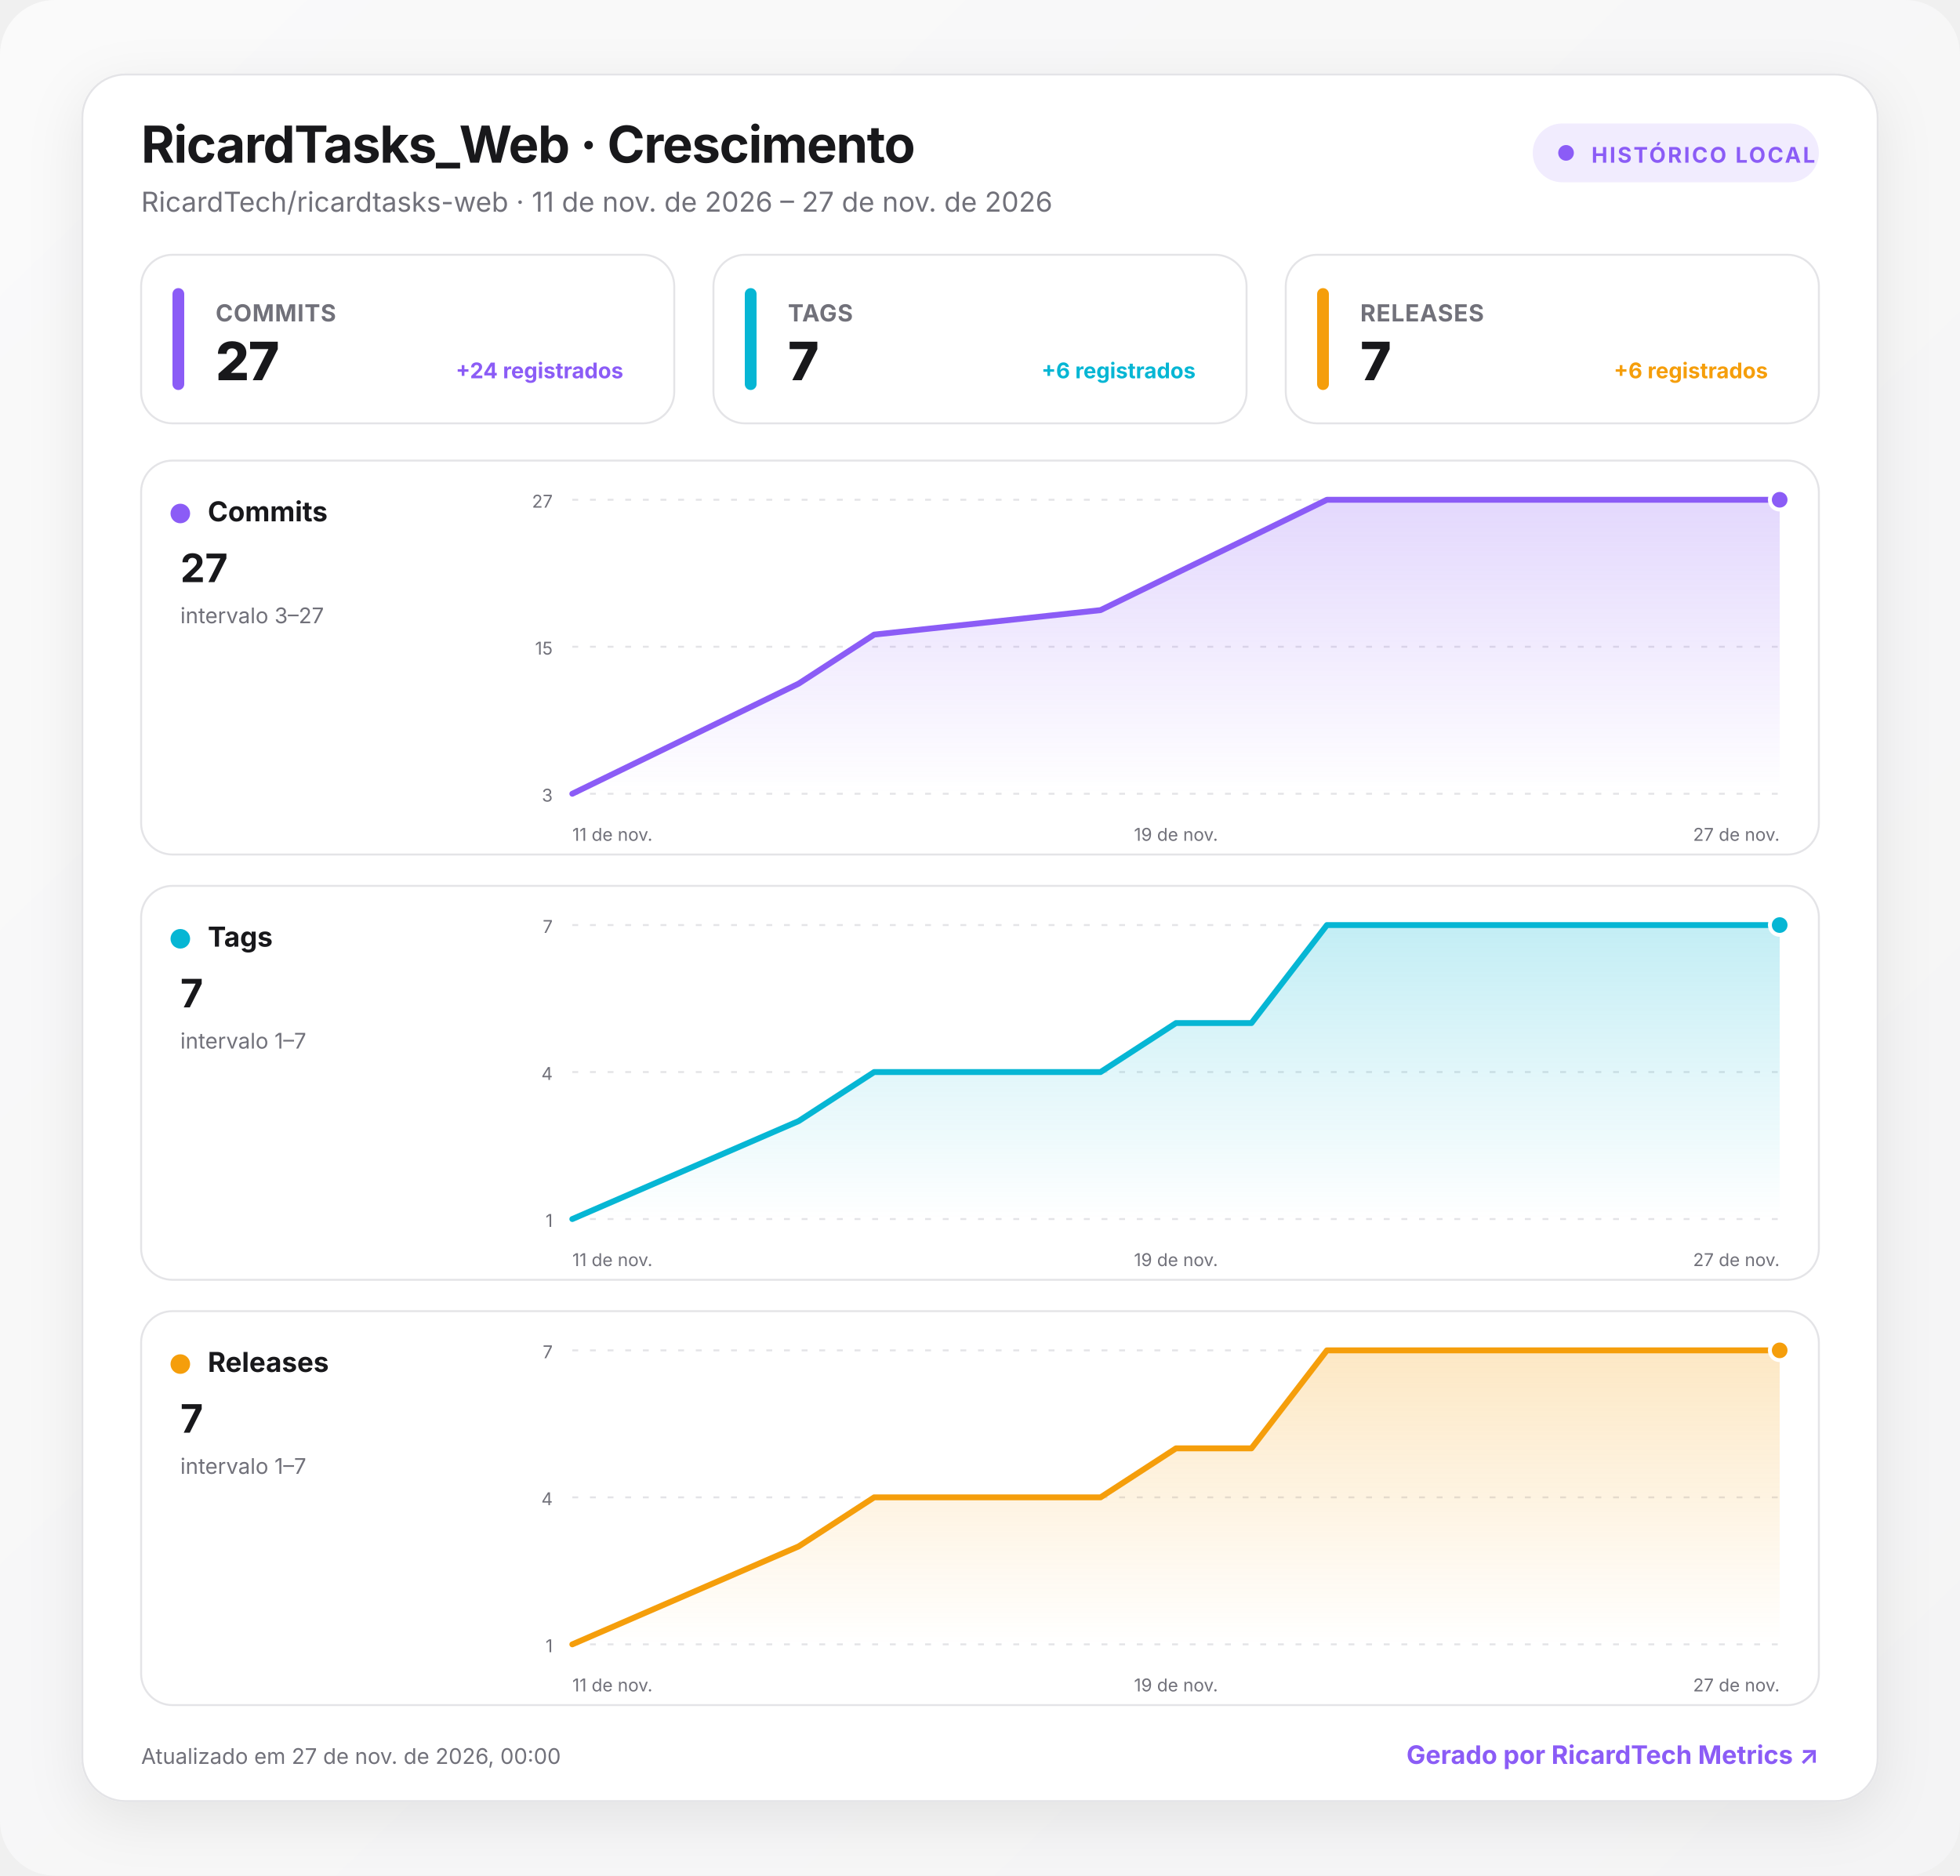
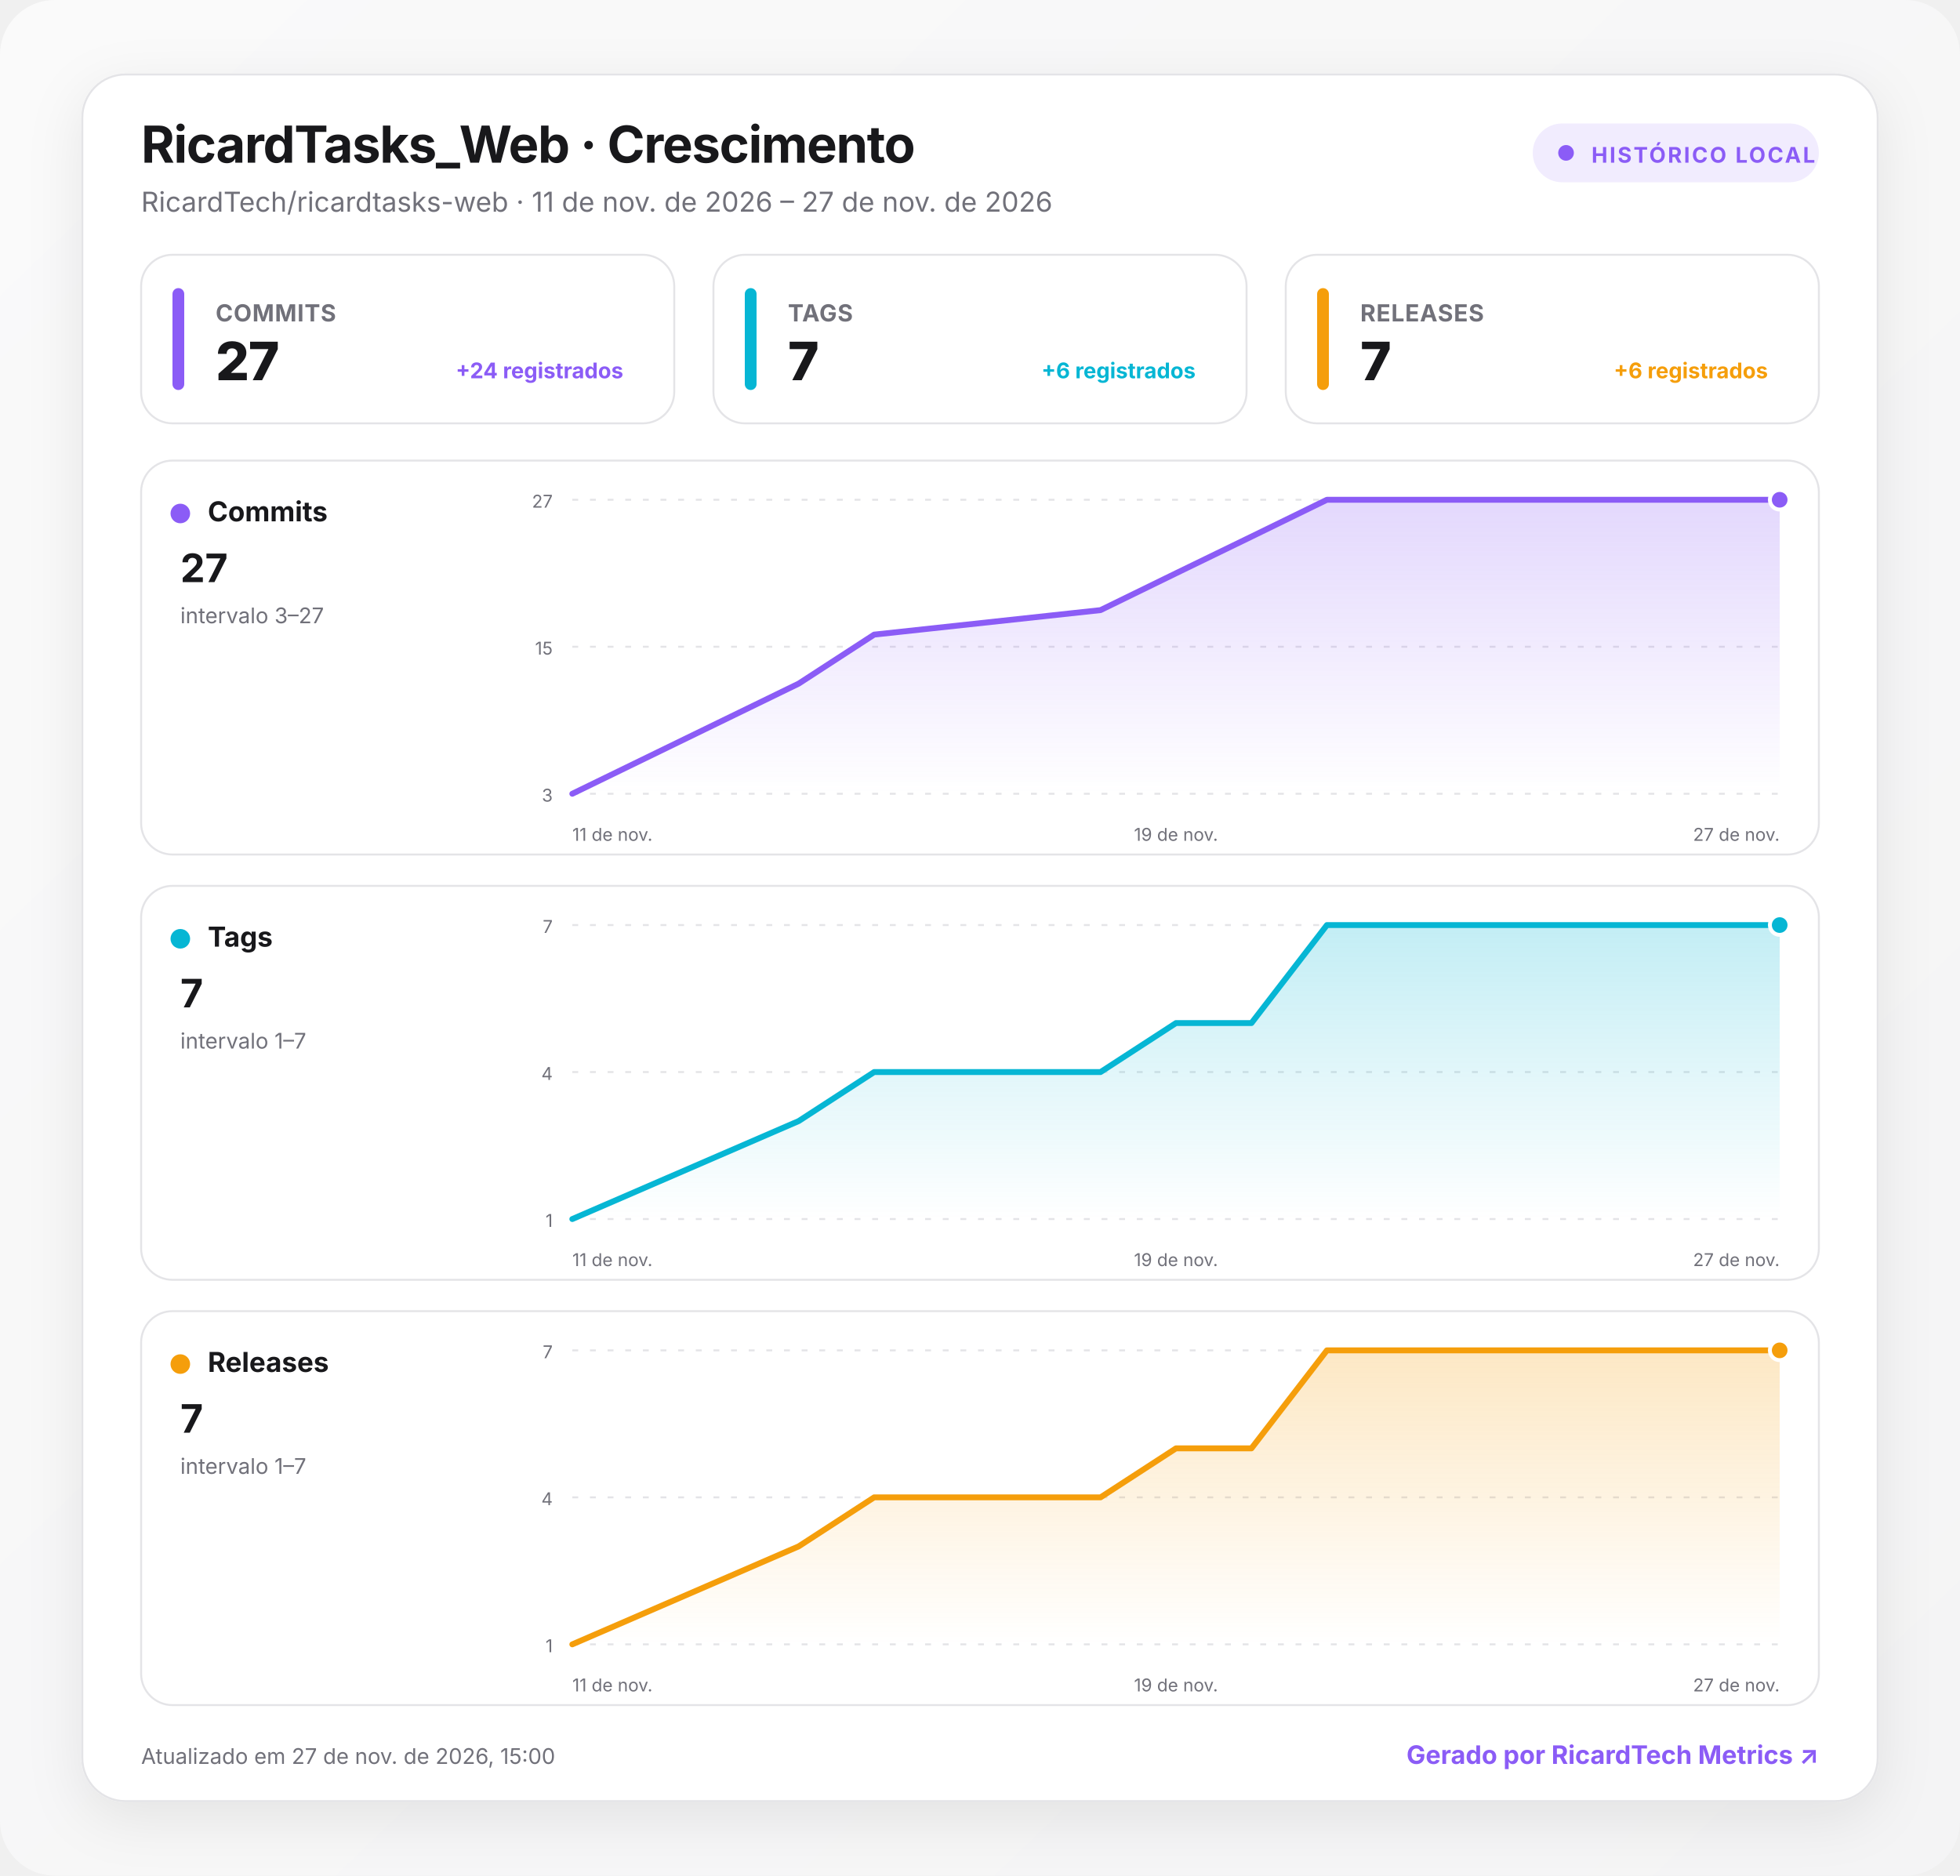
<svg xmlns="http://www.w3.org/2000/svg" width="1000" height="957" viewBox="0 0 1000 957" role="img" aria-labelledby="title desc">
  <defs>
    <linearGradient id="background" x1="0" y1="0" x2="1" y2="1">
      <stop offset="0" stop-color="#fafafa" />
      <stop offset="1" stop-color="#f4f4f5" />
    </linearGradient>
    <linearGradient id="fill-commits" x1="0" y1="0" x2="0" y2="1">
      <stop offset="0" stop-color="#8b5cf6" stop-opacity=".24" />
      <stop offset="1" stop-color="#8b5cf6" stop-opacity="0" />
    </linearGradient>
    <linearGradient id="fill-tags" x1="0" y1="0" x2="0" y2="1">
      <stop offset="0" stop-color="#06b6d4" stop-opacity=".24" />
      <stop offset="1" stop-color="#06b6d4" stop-opacity="0" />
    </linearGradient>
    <linearGradient id="fill-releases" x1="0" y1="0" x2="0" y2="1">
      <stop offset="0" stop-color="#f59e0b" stop-opacity=".24" />
      <stop offset="1" stop-color="#f59e0b" stop-opacity="0" />
    </linearGradient>
    <filter id="shadow" x="-10%" y="-10%" width="120%" height="130%">
      <feDropShadow dx="0" dy="8" stdDeviation="14" flood-color="#18181b" flood-opacity=".08" />
    </filter>
    <style>
      :root { color-scheme: light dark; }
      .bg { fill: url(#background); }
      .surface { fill: #ffffff; stroke: #e4e4e7; }
      .panel { fill: #ffffff; stroke: #e4e4e7; }
      .primary { fill: #18181b; }
      .secondary { fill: #71717a; }
      .grid { stroke: #e4e4e7; }
      text { font-family: Inter, ui-sans-serif, system-ui, -apple-system, BlinkMacSystemFont, "Segoe UI", Roboto, sans-serif; }
      @media (prefers-color-scheme: dark) {
        .bg { fill: #09090b; }
        .surface, .panel { fill: #111113; stroke: #27272a; }
        .primary { fill: #fafafa; }
        .secondary { fill: #a1a1aa; }
        .grid { stroke: #27272a; }
      }
    </style>
  </defs>
  <rect class="bg" width="1000" height="957" rx="28" />
  <g transform="translate(42 38)">
    <rect x="0" y="0" width="916" height="881" rx="22" class="surface" filter="url(#shadow)" />
    <text x="30" y="45" class="primary" font-size="26" font-weight="750" letter-spacing="-.5">RicardTasks_Web · Crescimento</text>
    <text x="30" y="70" class="secondary" font-size="14">RicardTech/ricardtasks-web · 11 de nov. de 2026 – 27 de nov. de 2026</text>
    <g transform="translate(740 25)">
      <rect width="146" height="30" rx="15" fill="#8b5cf6" fill-opacity=".12" />
      <circle cx="17" cy="15" r="4" fill="#8b5cf6" />
      <text x="30" y="20" fill="#8b5cf6" font-size="11" font-weight="700" letter-spacing="1">HISTÓRICO LOCAL</text>
    </g>
    <g transform="translate(30 92)">
      <rect width="272" height="86" rx="16" class="panel" />
      <rect x="16" y="17" width="6" height="52" rx="3" fill="#8b5cf6" />
      <text x="38" y="34" class="secondary" font-size="12" font-weight="650" letter-spacing=".3">COMMITS</text>
      <text x="38" y="64" class="primary" font-size="27" font-weight="760" letter-spacing="-.5">27</text>
      <text x="246" y="63" text-anchor="end" fill="#8b5cf6" font-size="11" font-weight="650">+24 registrados</text>
    </g>
    <g transform="translate(322 92)">
      <rect width="272" height="86" rx="16" class="panel" />
      <rect x="16" y="17" width="6" height="52" rx="3" fill="#06b6d4" />
      <text x="38" y="34" class="secondary" font-size="12" font-weight="650" letter-spacing=".3">TAGS</text>
      <text x="38" y="64" class="primary" font-size="27" font-weight="760" letter-spacing="-.5">7</text>
      <text x="246" y="63" text-anchor="end" fill="#06b6d4" font-size="11" font-weight="650">+6 registrados</text>
    </g>
    <g transform="translate(614 92)">
      <rect width="272" height="86" rx="16" class="panel" />
      <rect x="16" y="17" width="6" height="52" rx="3" fill="#f59e0b" />
      <text x="38" y="34" class="secondary" font-size="12" font-weight="650" letter-spacing=".3">RELEASES</text>
      <text x="38" y="64" class="primary" font-size="27" font-weight="760" letter-spacing="-.5">7</text>
      <text x="246" y="63" text-anchor="end" fill="#f59e0b" font-size="11" font-weight="650">+6 registrados</text>
    </g>
    <g transform="translate(30 197)">
      <rect width="856" height="201" rx="16" class="panel" />
      <circle cx="20" cy="27" r="5" fill="#8b5cf6" />
      <text x="34" y="31" class="primary" font-size="14" font-weight="700">Commits</text>
      <text x="20" y="62" class="primary" font-size="20" font-weight="750">27</text>
      <text x="20" y="83" class="secondary" font-size="11">intervalo 3–27</text>
      <line x1="220" x2="836" y1="20" y2="20" class="grid" stroke-width="1" stroke-dasharray="3 6" />
      <text x="210" y="24" text-anchor="end" class="secondary" font-size="9">27</text>
      <line x1="220" x2="836" y1="95" y2="95" class="grid" stroke-width="1" stroke-dasharray="3 6" />
      <text x="210" y="99" text-anchor="end" class="secondary" font-size="9">15</text>
      <line x1="220" x2="836" y1="170" y2="170" class="grid" stroke-width="1" stroke-dasharray="3 6" />
      <text x="210" y="174" text-anchor="end" class="secondary" font-size="9">3</text>
      <path d="M220 170 L335.5 113.8 L374 88.8 L489.5 76.3 L528 57.5 L566.5 38.8 L605 20 L836 20 L836 170 L220 170 Z" fill="url(#fill-commits)" />
      <path d="M220 170 L335.5 113.8 L374 88.8 L489.5 76.3 L528 57.5 L566.5 38.8 L605 20 L836 20" fill="none" stroke="#8b5cf6" stroke-width="3" stroke-linecap="round" stroke-linejoin="round" />
      <circle cx="836" cy="20" r="5" fill="#8b5cf6" stroke="#fff" stroke-width="2" />
      <text x="220" y="194" text-anchor="start" class="secondary" font-size="9">11 de nov.</text>
      <text x="528" y="194" text-anchor="middle" class="secondary" font-size="9">19 de nov.</text>
      <text x="836" y="194" text-anchor="end" class="secondary" font-size="9">27 de nov.</text>
    </g>
    <g transform="translate(30 414)">
      <rect width="856" height="201" rx="16" class="panel" />
      <circle cx="20" cy="27" r="5" fill="#06b6d4" />
      <text x="34" y="31" class="primary" font-size="14" font-weight="700">Tags</text>
      <text x="20" y="62" class="primary" font-size="20" font-weight="750">7</text>
      <text x="20" y="83" class="secondary" font-size="11">intervalo 1–7</text>
      <line x1="220" x2="836" y1="20" y2="20" class="grid" stroke-width="1" stroke-dasharray="3 6" />
      <text x="210" y="24" text-anchor="end" class="secondary" font-size="9">7</text>
      <line x1="220" x2="836" y1="95" y2="95" class="grid" stroke-width="1" stroke-dasharray="3 6" />
      <text x="210" y="99" text-anchor="end" class="secondary" font-size="9">4</text>
      <line x1="220" x2="836" y1="170" y2="170" class="grid" stroke-width="1" stroke-dasharray="3 6" />
      <text x="210" y="174" text-anchor="end" class="secondary" font-size="9">1</text>
      <path d="M220 170 L335.5 120 L374 95 L489.5 95 L528 70 L566.5 70 L605 20 L836 20 L836 170 L220 170 Z" fill="url(#fill-tags)" />
      <path d="M220 170 L335.5 120 L374 95 L489.5 95 L528 70 L566.5 70 L605 20 L836 20" fill="none" stroke="#06b6d4" stroke-width="3" stroke-linecap="round" stroke-linejoin="round" />
      <circle cx="836" cy="20" r="5" fill="#06b6d4" stroke="#fff" stroke-width="2" />
      <text x="220" y="194" text-anchor="start" class="secondary" font-size="9">11 de nov.</text>
      <text x="528" y="194" text-anchor="middle" class="secondary" font-size="9">19 de nov.</text>
      <text x="836" y="194" text-anchor="end" class="secondary" font-size="9">27 de nov.</text>
    </g>
    <g transform="translate(30 631)">
      <rect width="856" height="201" rx="16" class="panel" />
      <circle cx="20" cy="27" r="5" fill="#f59e0b" />
      <text x="34" y="31" class="primary" font-size="14" font-weight="700">Releases</text>
      <text x="20" y="62" class="primary" font-size="20" font-weight="750">7</text>
      <text x="20" y="83" class="secondary" font-size="11">intervalo 1–7</text>
      <line x1="220" x2="836" y1="20" y2="20" class="grid" stroke-width="1" stroke-dasharray="3 6" />
      <text x="210" y="24" text-anchor="end" class="secondary" font-size="9">7</text>
      <line x1="220" x2="836" y1="95" y2="95" class="grid" stroke-width="1" stroke-dasharray="3 6" />
      <text x="210" y="99" text-anchor="end" class="secondary" font-size="9">4</text>
      <line x1="220" x2="836" y1="170" y2="170" class="grid" stroke-width="1" stroke-dasharray="3 6" />
      <text x="210" y="174" text-anchor="end" class="secondary" font-size="9">1</text>
      <path d="M220 170 L335.5 120 L374 95 L489.5 95 L528 70 L566.5 70 L605 20 L836 20 L836 170 L220 170 Z" fill="url(#fill-releases)" />
      <path d="M220 170 L335.5 120 L374 95 L489.5 95 L528 70 L566.5 70 L605 20 L836 20" fill="none" stroke="#f59e0b" stroke-width="3" stroke-linecap="round" stroke-linejoin="round" />
      <circle cx="836" cy="20" r="5" fill="#f59e0b" stroke="#fff" stroke-width="2" />
      <text x="220" y="194" text-anchor="start" class="secondary" font-size="9">11 de nov.</text>
      <text x="528" y="194" text-anchor="middle" class="secondary" font-size="9">19 de nov.</text>
      <text x="836" y="194" text-anchor="end" class="secondary" font-size="9">27 de nov.</text>
    </g>
-     <text x="30" y="862" class="secondary" font-size="11">Atualizado em 27 de nov. de 2026, 00:00</text>
+     <text x="30" y="862" class="secondary" font-size="11">Atualizado em 27 de nov. de 2026, 15:00</text>
    <a href="https://git.ricardtech.top/RicardTech/ricardtech-metrics" target="_blank" aria-label="Abrir projeto RicardTech Metrics">
      <text x="886" y="862" fill="#8b5cf6" text-anchor="end" font-size="13" font-weight="700">Gerado por RicardTech Metrics ↗</text>
    </a>
  </g>
</svg>
